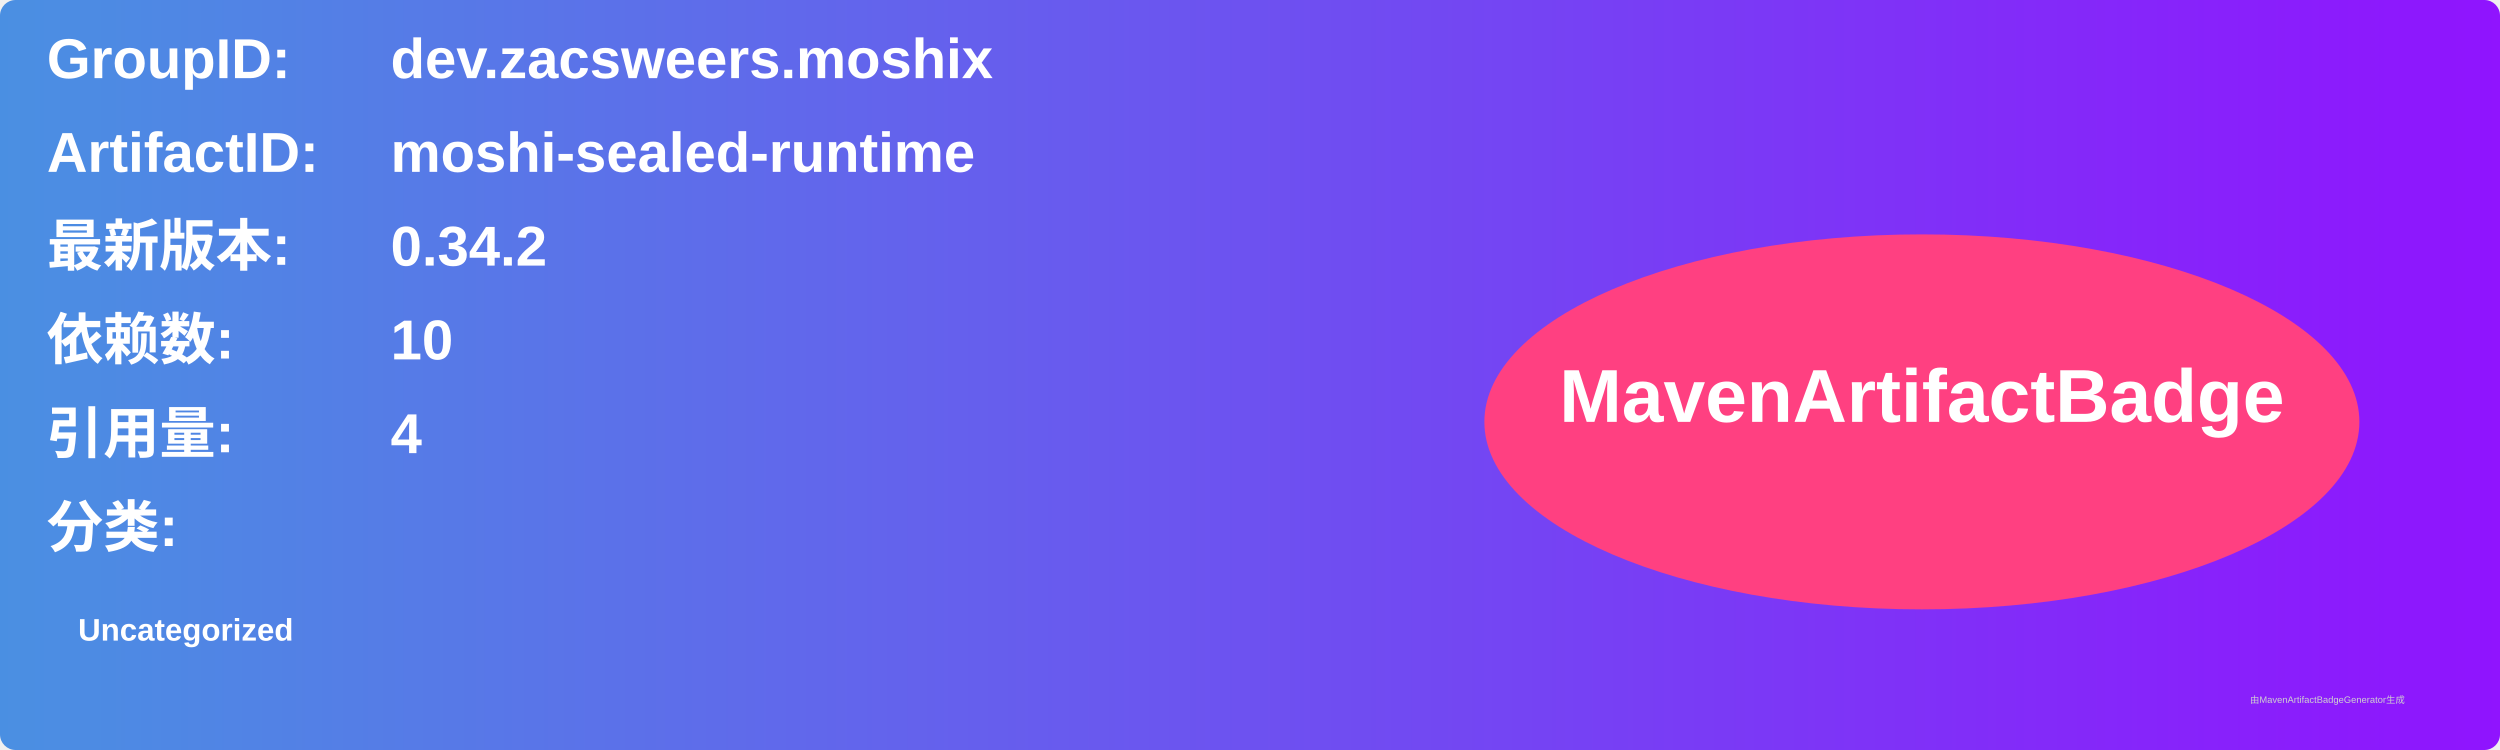
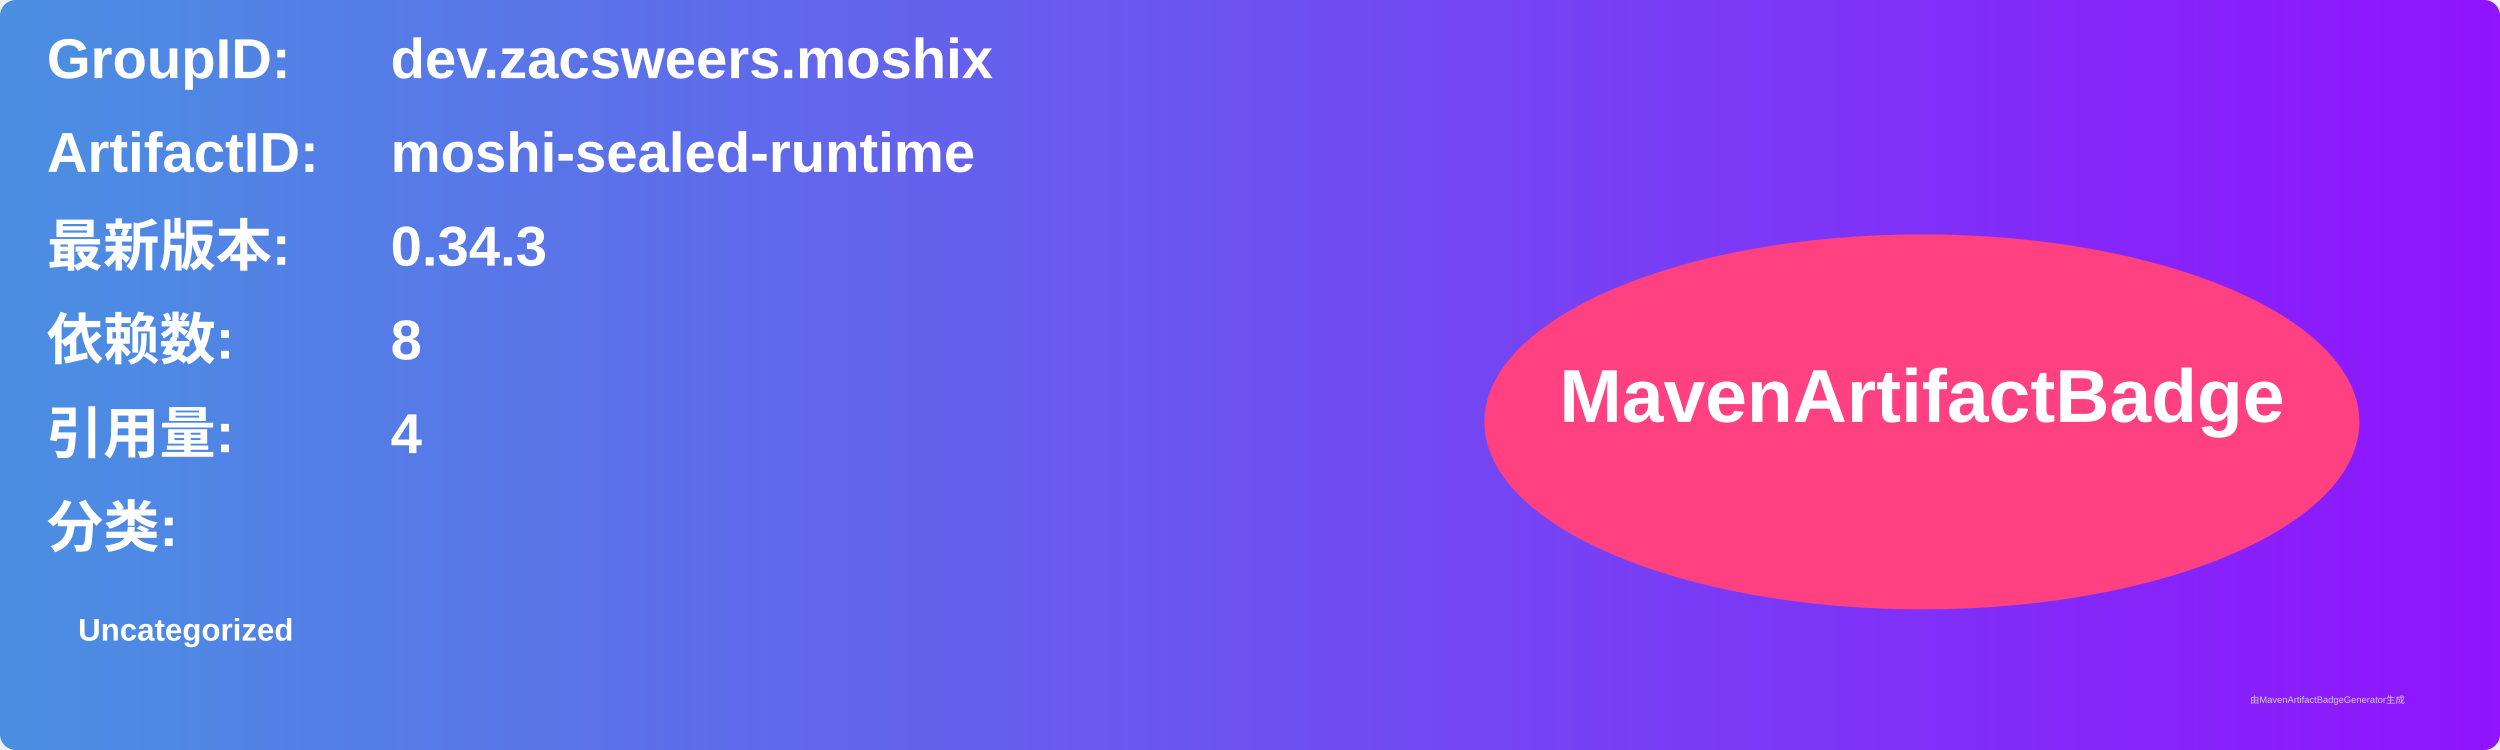
<svg xmlns="http://www.w3.org/2000/svg" width="800" height="240" viewBox="0 0 800 240">
  <linearGradient id="grad" x1="0%" y1="0%" x2="100%" y2="0%">
    <stop offset="0%" stop-color="#4a90e2" />
    <stop offset="100%" stop-color="#9013fe" />
  </linearGradient>
  <rect width="100%" height="100%" rx="5" ry="5" fill="url(#grad)" />
  <g transform="translate(15, 15)">
    <text x="0" y="10" font-family="Arial" font-size="18" fill="white" font-weight="bold" width="260">GroupID:</text>
    <text x="110" y="10" font-family="Arial" font-size="18" fill="white" font-weight="bold" width="460">dev.zacsweers.moshix</text>
    <text x="0" y="40" font-family="Arial" font-size="18" fill="white" font-weight="bold" width="260">ArtifactID:</text>
    <text x="110" y="40" font-family="Arial" font-size="18" fill="white" font-weight="bold" width="460">moshi-sealed-runtime</text>
    <text x="0" y="70" font-family="Arial" font-size="18" fill="white" font-weight="bold">最新版本:</text>
    <text x="110" y="70" font-family="Arial" font-size="18" fill="white" font-weight="bold">
-       <tspan font-weight="bold">0.34.2</tspan>
+       <tspan font-weight="bold">0.34.3</tspan>
    </text>
    <text x="0" y="100" font-family="Arial" font-size="18" fill="white" font-weight="bold">依赖数: </text>
    <text x="110" y="100" font-family="Arial" font-size="18" fill="white">
-       <tspan font-weight="bold">10</tspan>
+       <tspan font-weight="bold">8</tspan>
    </text>
    <text x="0" y="130" font-family="Arial" font-size="18" fill="white" font-weight="bold">引用量: </text>
    <text x="110" y="130" font-family="Arial" font-size="18" fill="white">
      <tspan font-weight="bold">4</tspan>
    </text>
    <text x="0" y="160" font-family="Arial" font-size="18" fill="white" font-weight="bold">分类:</text>
    <text x="10" y="190" font-family="Arial" font-size="10" fill="white">
      <tspan font-weight="bold">Uncategorized</tspan>
    </text>
    <ellipse cx="600" cy="120" rx="140" ry="60" fill="#ff4081" />
    <text x="600" y="120" text-anchor="middle" font-family="Arial" font-size="24" fill="white" font-weight="bold">MavenArtifactBadge</text>
  </g>
  <text x="720" y="225" font-family="Arial" font-size="3" fill="#d0d0d0">由MavenArtifactBadgeGenerator生成</text>
</svg>
